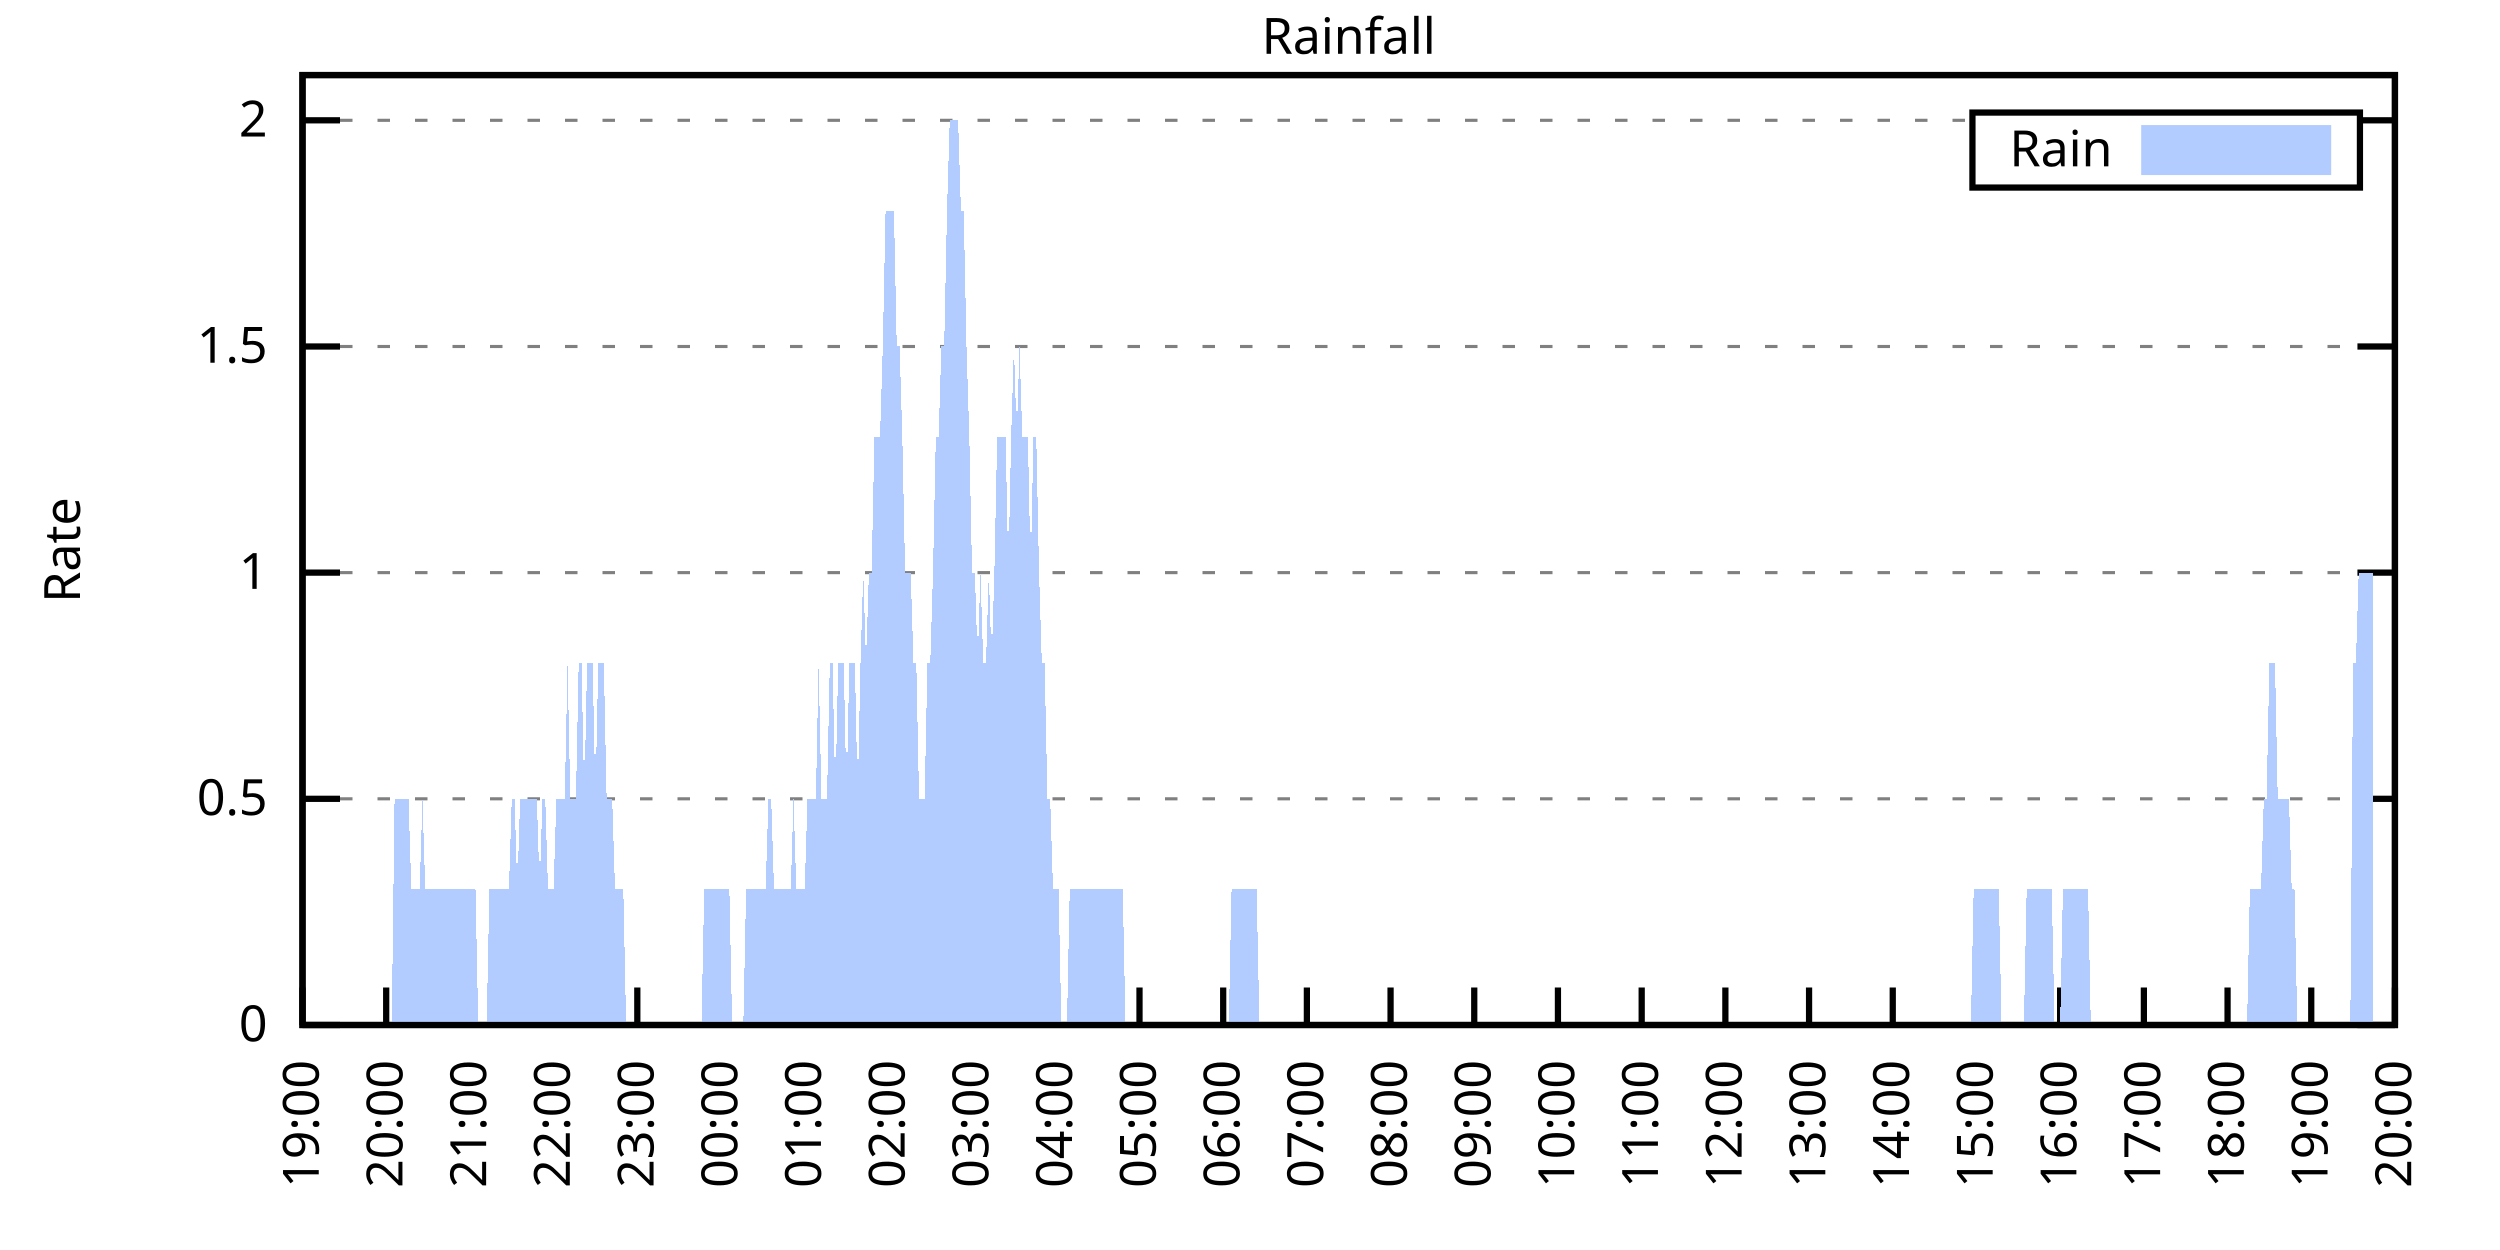
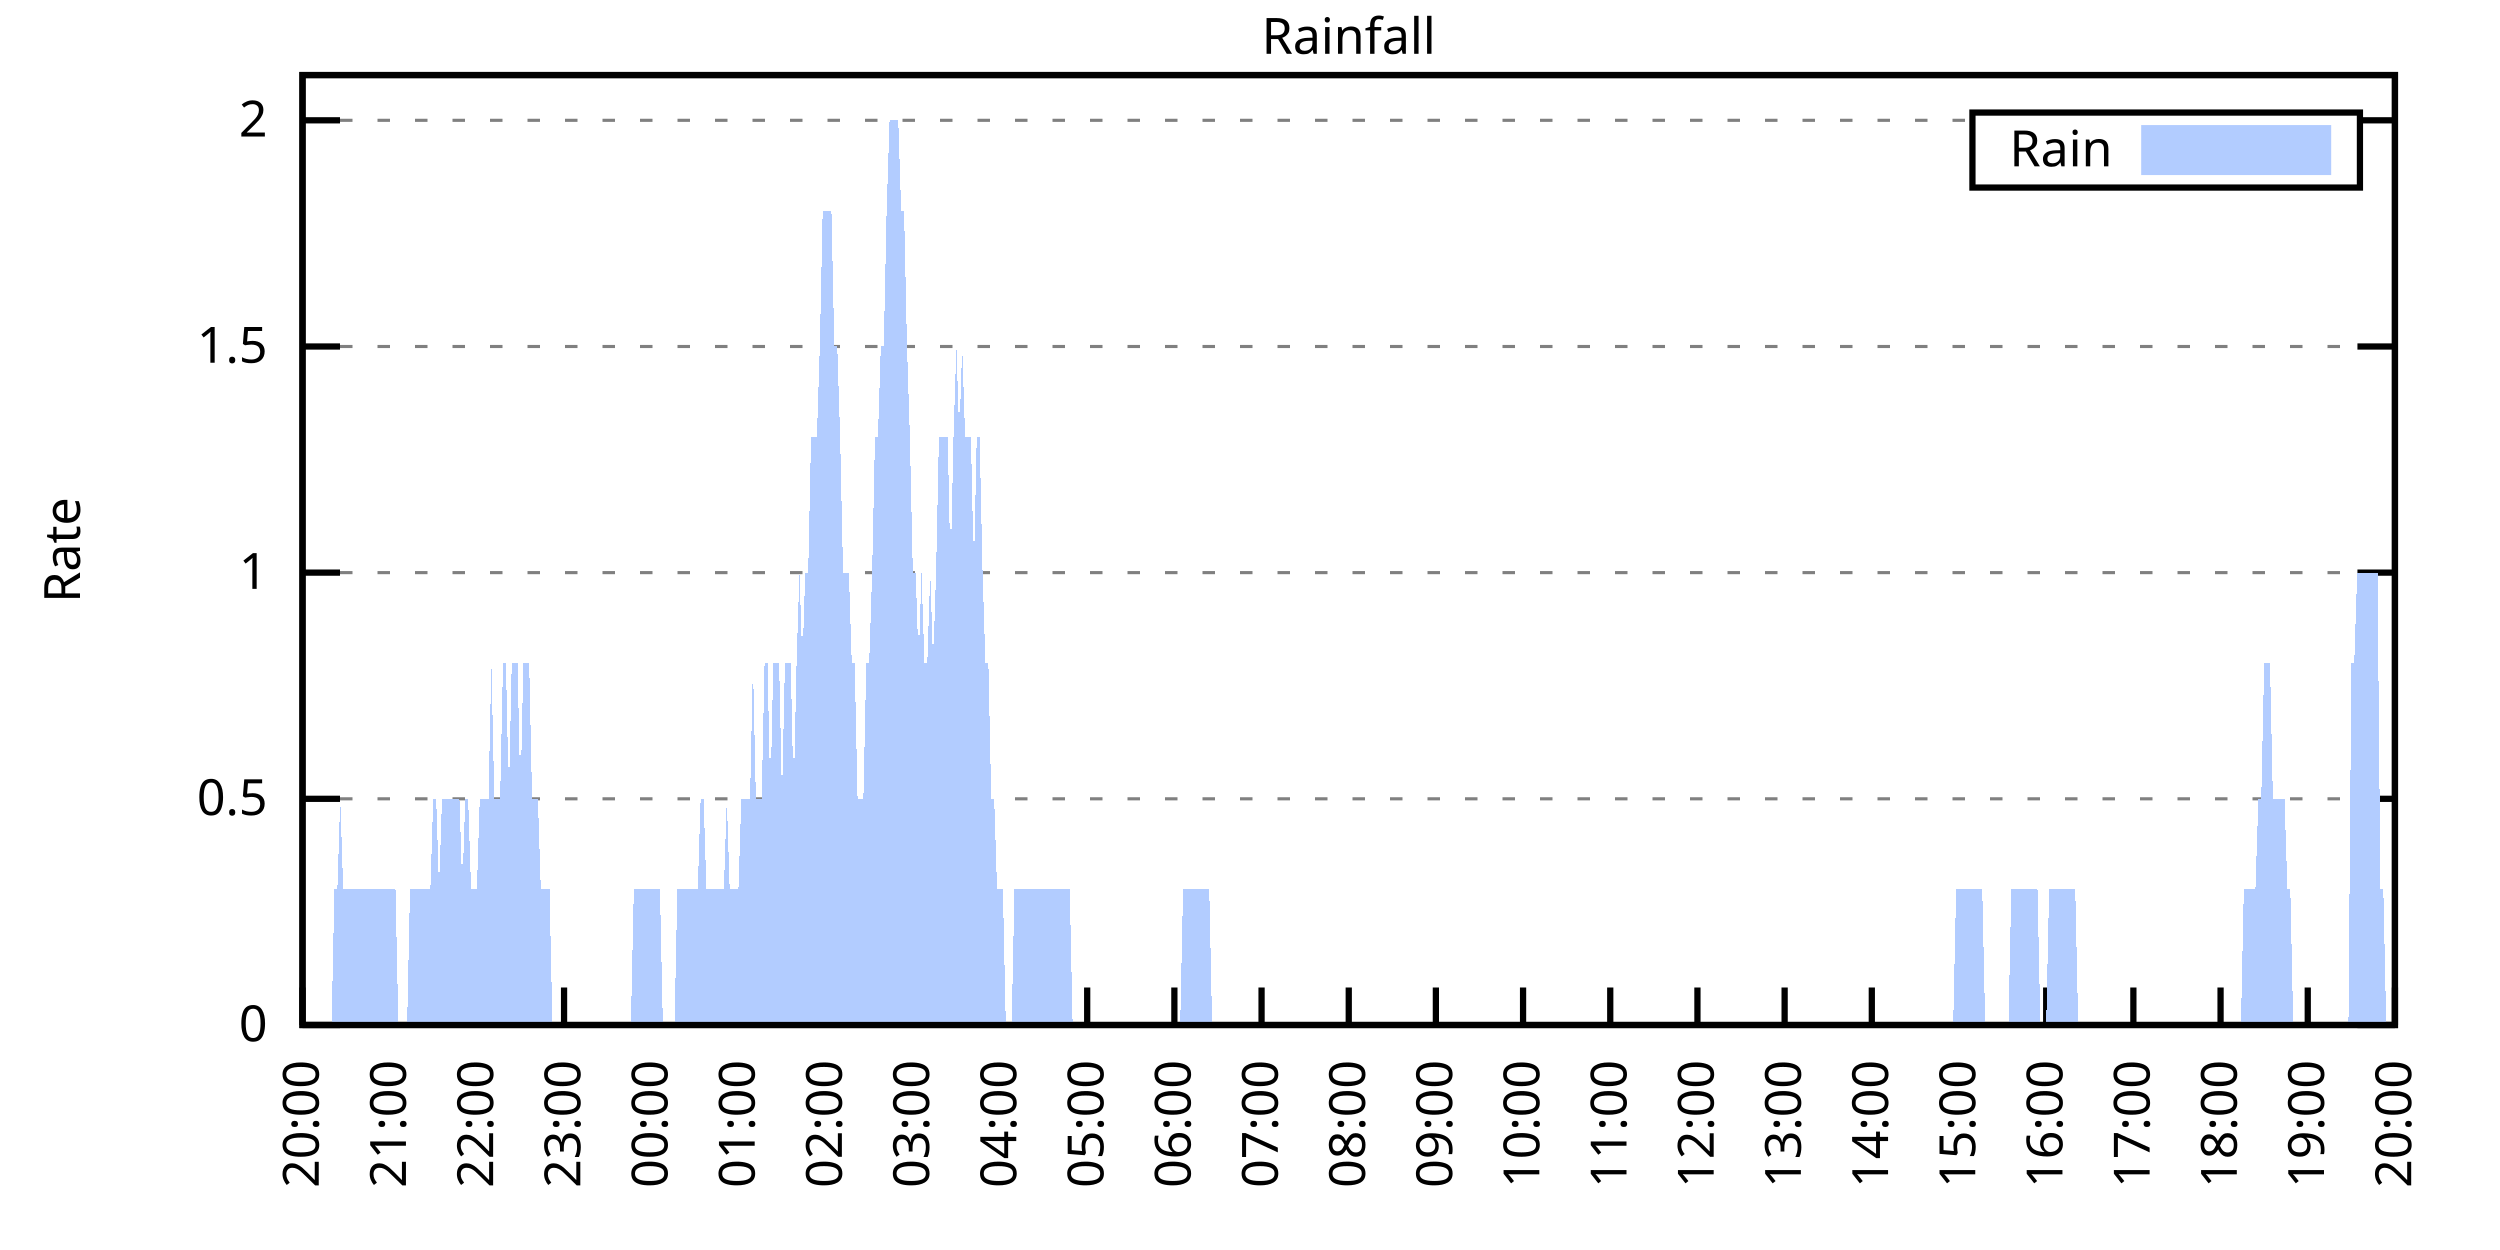
<svg xmlns="http://www.w3.org/2000/svg" xmlns:xlink="http://www.w3.org/1999/xlink" width="400" height="200" viewBox="0 0 400 200">
  <g id="gnuplot_canvas">
    <rect x="0" y="0" width="400" height="200" fill="none" />
    <defs>
      <circle id="gpDot" r="0.5" stroke-width="0.5" stroke="currentColor" />
      <path id="gpPt0" stroke-width="0.333" stroke="currentColor" d="M-1,0 h2 M0,-1 v2" />
      <path id="gpPt1" stroke-width="0.333" stroke="currentColor" d="M-1,-1 L1,1 M1,-1 L-1,1" />
      <path id="gpPt2" stroke-width="0.333" stroke="currentColor" d="M-1,0 L1,0 M0,-1 L0,1 M-1,-1 L1,1 M-1,1 L1,-1" />
      <rect id="gpPt3" stroke-width="0.333" stroke="currentColor" x="-1" y="-1" width="2" height="2" />
      <rect id="gpPt4" stroke-width="0.333" stroke="currentColor" fill="currentColor" x="-1" y="-1" width="2" height="2" />
      <circle id="gpPt5" stroke-width="0.333" stroke="currentColor" cx="0" cy="0" r="1" />
      <use xlink:href="#gpPt5" id="gpPt6" fill="currentColor" stroke="none" />
      <path id="gpPt7" stroke-width="0.333" stroke="currentColor" d="M0,-1.33 L-1.33,0.67 L1.33,0.67 z" />
      <use xlink:href="#gpPt7" id="gpPt8" fill="currentColor" stroke="none" />
      <use xlink:href="#gpPt7" id="gpPt9" stroke="currentColor" transform="rotate(180)" />
      <use xlink:href="#gpPt9" id="gpPt10" fill="currentColor" stroke="none" />
      <use xlink:href="#gpPt3" id="gpPt11" stroke="currentColor" transform="rotate(45)" />
      <use xlink:href="#gpPt11" id="gpPt12" fill="currentColor" stroke="none" />
      <path id="gpPt13" stroke-width="0.333" stroke="currentColor" d="M0,1.330 L1.265,0.411 L0.782,-1.067 L-0.782,-1.076 L-1.265,0.411 z" />
      <use xlink:href="#gpPt13" id="gpPt14" fill="currentColor" stroke="none" />
      <filter id="textbox" filterUnits="objectBoundingBox" x="0" y="0" height="1" width="1">
        <feFlood flood-color="white" flood-opacity="1" result="bgnd" />
        <feComposite in="SourceGraphic" in2="bgnd" operator="atop" />
      </filter>
      <filter id="greybox" filterUnits="objectBoundingBox" x="0" y="0" height="1" width="1">
        <feFlood flood-color="lightgrey" flood-opacity="1" result="grey" />
        <feComposite in="SourceGraphic" in2="grey" operator="atop" />
      </filter>
    </defs>
    <g fill="none" color="white" stroke="currentColor" stroke-width="1.00" stroke-linecap="butt" stroke-linejoin="miter">
</g>
    <g fill="none" color="black" stroke="currentColor" stroke-width="1.00" stroke-linecap="butt" stroke-linejoin="miter">
      <g stroke="none" shape-rendering="crispEdges">
        <polygon fill="rgb(255, 255, 255)" points="48.40,164.00 383.18,164.00 383.18,12.02 48.40,12.02 " />
      </g>
    </g>
    <g fill="none" color="black" stroke="currentColor" stroke-width="1.00" stroke-linecap="butt" stroke-linejoin="miter">
</g>
    <g fill="none" color="black" stroke="black" stroke-width="0.50" stroke-linecap="butt" stroke-linejoin="miter">
</g>
    <g fill="none" color="gray" stroke="currentColor" stroke-width="0.50" stroke-linecap="butt" stroke-linejoin="miter">
      <path stroke="gray" stroke-dasharray="2,4" class="gridline" d="M48.40,164.00 L383.19,164.00  " />
    </g>
    <g fill="none" color="gray" stroke="gray" stroke-width="1.00" stroke-linecap="butt" stroke-linejoin="miter">
</g>
    <g fill="none" color="black" stroke="currentColor" stroke-width="1.00" stroke-linecap="butt" stroke-linejoin="miter">
      <path stroke="black" d="M48.40,164.00 L54.40,164.00 M383.19,164.00 L377.19,164.00  " />
      <g transform="translate(42.80,166.60)" stroke="none" fill="black" font-family="Sans" font-size="8.00" text-anchor="end">
        <text>
          <tspan font-family="Sans"> 0</tspan>
        </text>
      </g>
    </g>
    <g fill="none" color="black" stroke="currentColor" stroke-width="1.00" stroke-linecap="butt" stroke-linejoin="miter">
</g>
    <g fill="none" color="black" stroke="black" stroke-width="0.50" stroke-linecap="butt" stroke-linejoin="miter">
</g>
    <g fill="none" color="gray" stroke="currentColor" stroke-width="0.50" stroke-linecap="butt" stroke-linejoin="miter">
      <path stroke="gray" stroke-dasharray="2,4" class="gridline" d="M48.40,127.81 L383.19,127.81  " />
    </g>
    <g fill="none" color="gray" stroke="gray" stroke-width="1.00" stroke-linecap="butt" stroke-linejoin="miter">
</g>
    <g fill="none" color="black" stroke="currentColor" stroke-width="1.00" stroke-linecap="butt" stroke-linejoin="miter">
      <path stroke="black" d="M48.40,127.81 L54.40,127.81 M383.19,127.81 L377.19,127.81  " />
      <g transform="translate(42.80,130.41)" stroke="none" fill="black" font-family="Sans" font-size="8.00" text-anchor="end">
        <text>
          <tspan font-family="Sans"> 0.5</tspan>
        </text>
      </g>
    </g>
    <g fill="none" color="black" stroke="currentColor" stroke-width="1.00" stroke-linecap="butt" stroke-linejoin="miter">
</g>
    <g fill="none" color="black" stroke="black" stroke-width="0.50" stroke-linecap="butt" stroke-linejoin="miter">
</g>
    <g fill="none" color="gray" stroke="currentColor" stroke-width="0.50" stroke-linecap="butt" stroke-linejoin="miter">
      <path stroke="gray" stroke-dasharray="2,4" class="gridline" d="M48.40,91.62 L383.19,91.62  " />
    </g>
    <g fill="none" color="gray" stroke="gray" stroke-width="1.00" stroke-linecap="butt" stroke-linejoin="miter">
</g>
    <g fill="none" color="black" stroke="currentColor" stroke-width="1.00" stroke-linecap="butt" stroke-linejoin="miter">
      <path stroke="black" d="M48.40,91.62 L54.40,91.62 M383.19,91.62 L377.19,91.62  " />
      <g transform="translate(42.80,94.22)" stroke="none" fill="black" font-family="Sans" font-size="8.00" text-anchor="end">
        <text>
          <tspan font-family="Sans"> 1</tspan>
        </text>
      </g>
    </g>
    <g fill="none" color="black" stroke="currentColor" stroke-width="1.00" stroke-linecap="butt" stroke-linejoin="miter">
</g>
    <g fill="none" color="black" stroke="black" stroke-width="0.50" stroke-linecap="butt" stroke-linejoin="miter">
</g>
    <g fill="none" color="gray" stroke="currentColor" stroke-width="0.50" stroke-linecap="butt" stroke-linejoin="miter">
      <path stroke="gray" stroke-dasharray="2,4" class="gridline" d="M48.40,55.44 L383.19,55.44  " />
    </g>
    <g fill="none" color="gray" stroke="gray" stroke-width="1.00" stroke-linecap="butt" stroke-linejoin="miter">
</g>
    <g fill="none" color="black" stroke="currentColor" stroke-width="1.00" stroke-linecap="butt" stroke-linejoin="miter">
      <path stroke="black" d="M48.40,55.44 L54.40,55.44 M383.19,55.44 L377.19,55.44  " />
      <g transform="translate(42.80,58.04)" stroke="none" fill="black" font-family="Sans" font-size="8.00" text-anchor="end">
        <text>
          <tspan font-family="Sans"> 1.5</tspan>
        </text>
      </g>
    </g>
    <g fill="none" color="black" stroke="currentColor" stroke-width="1.00" stroke-linecap="butt" stroke-linejoin="miter">
</g>
    <g fill="none" color="black" stroke="black" stroke-width="0.50" stroke-linecap="butt" stroke-linejoin="miter">
</g>
    <g fill="none" color="gray" stroke="currentColor" stroke-width="0.50" stroke-linecap="butt" stroke-linejoin="miter">
      <path stroke="gray" stroke-dasharray="2,4" class="gridline" d="M48.40,19.25 L315.59,19.25 M377.59,19.25 L383.19,19.25  " />
    </g>
    <g fill="none" color="gray" stroke="gray" stroke-width="1.00" stroke-linecap="butt" stroke-linejoin="miter">
</g>
    <g fill="none" color="black" stroke="currentColor" stroke-width="1.00" stroke-linecap="butt" stroke-linejoin="miter">
      <path stroke="black" d="M48.40,19.25 L54.40,19.25 M383.19,19.25 L377.19,19.25  " />
      <g transform="translate(42.80,21.85)" stroke="none" fill="black" font-family="Sans" font-size="8.00" text-anchor="end">
        <text>
          <tspan font-family="Sans"> 2</tspan>
        </text>
      </g>
    </g>
    <g fill="none" color="black" stroke="currentColor" stroke-width="1.00" stroke-linecap="butt" stroke-linejoin="miter">
      <path stroke="black" d="M48.40,164.00 L48.40,158.00  " />
      <g transform="translate(51.00,169.60) rotate(270.00)" stroke="none" fill="black" font-family="Sans" font-size="8.00" text-anchor="end">
        <text>
-           <tspan font-family="Sans">19:00</tspan>
-         </text>
-       </g>
-     </g>
-     <g fill="none" color="black" stroke="currentColor" stroke-width="1.00" stroke-linecap="butt" stroke-linejoin="miter">
-       <path stroke="black" d="M61.79,164.00 L61.79,158.00  " />
-       <g transform="translate(64.39,169.60) rotate(270.00)" stroke="none" fill="black" font-family="Sans" font-size="8.00" text-anchor="end">
-         <text>
          <tspan font-family="Sans">20:00</tspan>
        </text>
      </g>
    </g>
    <g fill="none" color="black" stroke="currentColor" stroke-width="1.00" stroke-linecap="butt" stroke-linejoin="miter">
-       <path stroke="black" d="M75.18,164.00 L75.18,158.00  " />
-       <g transform="translate(77.78,169.60) rotate(270.00)" stroke="none" fill="black" font-family="Sans" font-size="8.00" text-anchor="end">
+       <path stroke="black" d="M62.35,164.00 L62.35,158.00  " />
+       <g transform="translate(64.95,169.60) rotate(270.00)" stroke="none" fill="black" font-family="Sans" font-size="8.00" text-anchor="end">
        <text>
          <tspan font-family="Sans">21:00</tspan>
        </text>
      </g>
    </g>
    <g fill="none" color="black" stroke="currentColor" stroke-width="1.00" stroke-linecap="butt" stroke-linejoin="miter">
-       <path stroke="black" d="M88.57,164.00 L88.57,158.00  " />
-       <g transform="translate(91.17,169.60) rotate(270.00)" stroke="none" fill="black" font-family="Sans" font-size="8.00" text-anchor="end">
+       <path stroke="black" d="M76.30,164.00 L76.30,158.00  " />
+       <g transform="translate(78.90,169.60) rotate(270.00)" stroke="none" fill="black" font-family="Sans" font-size="8.00" text-anchor="end">
        <text>
          <tspan font-family="Sans">22:00</tspan>
        </text>
      </g>
    </g>
    <g fill="none" color="black" stroke="currentColor" stroke-width="1.00" stroke-linecap="butt" stroke-linejoin="miter">
-       <path stroke="black" d="M101.97,164.00 L101.97,158.00  " />
-       <g transform="translate(104.57,169.60) rotate(270.00)" stroke="none" fill="black" font-family="Sans" font-size="8.00" text-anchor="end">
+       <path stroke="black" d="M90.25,164.00 L90.25,158.00  " />
+       <g transform="translate(92.85,169.60) rotate(270.00)" stroke="none" fill="black" font-family="Sans" font-size="8.00" text-anchor="end">
        <text>
          <tspan font-family="Sans">23:00</tspan>
        </text>
      </g>
    </g>
    <g fill="none" color="black" stroke="currentColor" stroke-width="1.00" stroke-linecap="butt" stroke-linejoin="miter">
-       <path stroke="black" d="M115.36,164.00 L115.36,158.00  " />
-       <g transform="translate(117.96,169.60) rotate(270.00)" stroke="none" fill="black" font-family="Sans" font-size="8.00" text-anchor="end">
+       <path stroke="black" d="M104.20,164.00 L104.20,158.00  " />
+       <g transform="translate(106.80,169.60) rotate(270.00)" stroke="none" fill="black" font-family="Sans" font-size="8.00" text-anchor="end">
        <text>
          <tspan font-family="Sans">00:00</tspan>
        </text>
      </g>
    </g>
    <g fill="none" color="black" stroke="currentColor" stroke-width="1.00" stroke-linecap="butt" stroke-linejoin="miter">
-       <path stroke="black" d="M128.75,164.00 L128.75,158.00  " />
-       <g transform="translate(131.35,169.60) rotate(270.00)" stroke="none" fill="black" font-family="Sans" font-size="8.00" text-anchor="end">
+       <path stroke="black" d="M118.15,164.00 L118.15,158.00  " />
+       <g transform="translate(120.75,169.60) rotate(270.00)" stroke="none" fill="black" font-family="Sans" font-size="8.00" text-anchor="end">
        <text>
          <tspan font-family="Sans">01:00</tspan>
        </text>
      </g>
    </g>
    <g fill="none" color="black" stroke="currentColor" stroke-width="1.00" stroke-linecap="butt" stroke-linejoin="miter">
-       <path stroke="black" d="M142.14,164.00 L142.14,158.00  " />
-       <g transform="translate(144.74,169.60) rotate(270.00)" stroke="none" fill="black" font-family="Sans" font-size="8.00" text-anchor="end">
+       <path stroke="black" d="M132.10,164.00 L132.10,158.00  " />
+       <g transform="translate(134.70,169.60) rotate(270.00)" stroke="none" fill="black" font-family="Sans" font-size="8.00" text-anchor="end">
        <text>
          <tspan font-family="Sans">02:00</tspan>
        </text>
      </g>
    </g>
    <g fill="none" color="black" stroke="currentColor" stroke-width="1.00" stroke-linecap="butt" stroke-linejoin="miter">
-       <path stroke="black" d="M155.53,164.00 L155.53,158.00  " />
-       <g transform="translate(158.13,169.60) rotate(270.00)" stroke="none" fill="black" font-family="Sans" font-size="8.00" text-anchor="end">
+       <path stroke="black" d="M146.05,164.00 L146.05,158.00  " />
+       <g transform="translate(148.65,169.60) rotate(270.00)" stroke="none" fill="black" font-family="Sans" font-size="8.00" text-anchor="end">
        <text>
          <tspan font-family="Sans">03:00</tspan>
        </text>
      </g>
    </g>
    <g fill="none" color="black" stroke="currentColor" stroke-width="1.00" stroke-linecap="butt" stroke-linejoin="miter">
-       <path stroke="black" d="M168.92,164.00 L168.92,158.00  " />
-       <g transform="translate(171.52,169.60) rotate(270.00)" stroke="none" fill="black" font-family="Sans" font-size="8.00" text-anchor="end">
+       <path stroke="black" d="M160.00,164.00 L160.00,158.00  " />
+       <g transform="translate(162.60,169.60) rotate(270.00)" stroke="none" fill="black" font-family="Sans" font-size="8.00" text-anchor="end">
        <text>
          <tspan font-family="Sans">04:00</tspan>
        </text>
      </g>
    </g>
    <g fill="none" color="black" stroke="currentColor" stroke-width="1.00" stroke-linecap="butt" stroke-linejoin="miter">
-       <path stroke="black" d="M182.32,164.00 L182.32,158.00  " />
-       <g transform="translate(184.92,169.60) rotate(270.00)" stroke="none" fill="black" font-family="Sans" font-size="8.00" text-anchor="end">
+       <path stroke="black" d="M173.95,164.00 L173.95,158.00  " />
+       <g transform="translate(176.55,169.60) rotate(270.00)" stroke="none" fill="black" font-family="Sans" font-size="8.00" text-anchor="end">
        <text>
          <tspan font-family="Sans">05:00</tspan>
        </text>
      </g>
    </g>
    <g fill="none" color="black" stroke="currentColor" stroke-width="1.00" stroke-linecap="butt" stroke-linejoin="miter">
-       <path stroke="black" d="M195.71,164.00 L195.71,158.00  " />
-       <g transform="translate(198.31,169.60) rotate(270.00)" stroke="none" fill="black" font-family="Sans" font-size="8.00" text-anchor="end">
+       <path stroke="black" d="M187.90,164.00 L187.90,158.00  " />
+       <g transform="translate(190.50,169.60) rotate(270.00)" stroke="none" fill="black" font-family="Sans" font-size="8.00" text-anchor="end">
        <text>
          <tspan font-family="Sans">06:00</tspan>
        </text>
      </g>
    </g>
    <g fill="none" color="black" stroke="currentColor" stroke-width="1.00" stroke-linecap="butt" stroke-linejoin="miter">
-       <path stroke="black" d="M209.10,164.00 L209.10,158.00  " />
-       <g transform="translate(211.70,169.60) rotate(270.00)" stroke="none" fill="black" font-family="Sans" font-size="8.00" text-anchor="end">
+       <path stroke="black" d="M201.85,164.00 L201.85,158.00  " />
+       <g transform="translate(204.45,169.60) rotate(270.00)" stroke="none" fill="black" font-family="Sans" font-size="8.00" text-anchor="end">
        <text>
          <tspan font-family="Sans">07:00</tspan>
        </text>
      </g>
    </g>
    <g fill="none" color="black" stroke="currentColor" stroke-width="1.00" stroke-linecap="butt" stroke-linejoin="miter">
-       <path stroke="black" d="M222.49,164.00 L222.49,158.00  " />
-       <g transform="translate(225.09,169.60) rotate(270.00)" stroke="none" fill="black" font-family="Sans" font-size="8.00" text-anchor="end">
+       <path stroke="black" d="M215.80,164.00 L215.80,158.00  " />
+       <g transform="translate(218.40,169.60) rotate(270.00)" stroke="none" fill="black" font-family="Sans" font-size="8.00" text-anchor="end">
        <text>
          <tspan font-family="Sans">08:00</tspan>
        </text>
      </g>
    </g>
    <g fill="none" color="black" stroke="currentColor" stroke-width="1.00" stroke-linecap="butt" stroke-linejoin="miter">
-       <path stroke="black" d="M235.88,164.00 L235.88,158.00  " />
-       <g transform="translate(238.48,169.60) rotate(270.00)" stroke="none" fill="black" font-family="Sans" font-size="8.00" text-anchor="end">
+       <path stroke="black" d="M229.74,164.00 L229.74,158.00  " />
+       <g transform="translate(232.34,169.60) rotate(270.00)" stroke="none" fill="black" font-family="Sans" font-size="8.00" text-anchor="end">
        <text>
          <tspan font-family="Sans">09:00</tspan>
        </text>
      </g>
    </g>
    <g fill="none" color="black" stroke="currentColor" stroke-width="1.00" stroke-linecap="butt" stroke-linejoin="miter">
-       <path stroke="black" d="M249.27,164.00 L249.27,158.00  " />
-       <g transform="translate(251.87,169.60) rotate(270.00)" stroke="none" fill="black" font-family="Sans" font-size="8.00" text-anchor="end">
+       <path stroke="black" d="M243.69,164.00 L243.69,158.00  " />
+       <g transform="translate(246.29,169.60) rotate(270.00)" stroke="none" fill="black" font-family="Sans" font-size="8.00" text-anchor="end">
        <text>
          <tspan font-family="Sans">10:00</tspan>
        </text>
      </g>
    </g>
    <g fill="none" color="black" stroke="currentColor" stroke-width="1.00" stroke-linecap="butt" stroke-linejoin="miter">
-       <path stroke="black" d="M262.67,164.00 L262.67,158.00  " />
-       <g transform="translate(265.27,169.60) rotate(270.00)" stroke="none" fill="black" font-family="Sans" font-size="8.00" text-anchor="end">
+       <path stroke="black" d="M257.64,164.00 L257.64,158.00  " />
+       <g transform="translate(260.24,169.60) rotate(270.00)" stroke="none" fill="black" font-family="Sans" font-size="8.00" text-anchor="end">
        <text>
          <tspan font-family="Sans">11:00</tspan>
        </text>
      </g>
    </g>
    <g fill="none" color="black" stroke="currentColor" stroke-width="1.00" stroke-linecap="butt" stroke-linejoin="miter">
-       <path stroke="black" d="M276.06,164.00 L276.06,158.00  " />
-       <g transform="translate(278.66,169.60) rotate(270.00)" stroke="none" fill="black" font-family="Sans" font-size="8.00" text-anchor="end">
+       <path stroke="black" d="M271.59,164.00 L271.59,158.00  " />
+       <g transform="translate(274.19,169.60) rotate(270.00)" stroke="none" fill="black" font-family="Sans" font-size="8.00" text-anchor="end">
        <text>
          <tspan font-family="Sans">12:00</tspan>
        </text>
      </g>
    </g>
    <g fill="none" color="black" stroke="currentColor" stroke-width="1.00" stroke-linecap="butt" stroke-linejoin="miter">
-       <path stroke="black" d="M289.45,164.00 L289.45,158.00  " />
-       <g transform="translate(292.05,169.60) rotate(270.00)" stroke="none" fill="black" font-family="Sans" font-size="8.00" text-anchor="end">
+       <path stroke="black" d="M285.54,164.00 L285.54,158.00  " />
+       <g transform="translate(288.14,169.60) rotate(270.00)" stroke="none" fill="black" font-family="Sans" font-size="8.00" text-anchor="end">
        <text>
          <tspan font-family="Sans">13:00</tspan>
        </text>
      </g>
    </g>
    <g fill="none" color="black" stroke="currentColor" stroke-width="1.00" stroke-linecap="butt" stroke-linejoin="miter">
-       <path stroke="black" d="M302.84,164.00 L302.84,158.00  " />
-       <g transform="translate(305.44,169.60) rotate(270.00)" stroke="none" fill="black" font-family="Sans" font-size="8.00" text-anchor="end">
+       <path stroke="black" d="M299.49,164.00 L299.49,158.00  " />
+       <g transform="translate(302.09,169.60) rotate(270.00)" stroke="none" fill="black" font-family="Sans" font-size="8.00" text-anchor="end">
        <text>
          <tspan font-family="Sans">14:00</tspan>
        </text>
      </g>
    </g>
    <g fill="none" color="black" stroke="currentColor" stroke-width="1.00" stroke-linecap="butt" stroke-linejoin="miter">
-       <path stroke="black" d="M316.23,164.00 L316.23,158.00  " />
-       <g transform="translate(318.83,169.60) rotate(270.00)" stroke="none" fill="black" font-family="Sans" font-size="8.00" text-anchor="end">
+       <path stroke="black" d="M313.44,164.00 L313.44,158.00  " />
+       <g transform="translate(316.04,169.60) rotate(270.00)" stroke="none" fill="black" font-family="Sans" font-size="8.00" text-anchor="end">
        <text>
          <tspan font-family="Sans">15:00</tspan>
        </text>
      </g>
    </g>
    <g fill="none" color="black" stroke="currentColor" stroke-width="1.00" stroke-linecap="butt" stroke-linejoin="miter">
-       <path stroke="black" d="M329.62,164.00 L329.62,158.00  " />
-       <g transform="translate(332.22,169.60) rotate(270.00)" stroke="none" fill="black" font-family="Sans" font-size="8.00" text-anchor="end">
+       <path stroke="black" d="M327.39,164.00 L327.39,158.00  " />
+       <g transform="translate(329.99,169.60) rotate(270.00)" stroke="none" fill="black" font-family="Sans" font-size="8.00" text-anchor="end">
        <text>
          <tspan font-family="Sans">16:00</tspan>
        </text>
      </g>
    </g>
    <g fill="none" color="black" stroke="currentColor" stroke-width="1.00" stroke-linecap="butt" stroke-linejoin="miter">
-       <path stroke="black" d="M343.02,164.00 L343.02,158.00  " />
-       <g transform="translate(345.62,169.60) rotate(270.00)" stroke="none" fill="black" font-family="Sans" font-size="8.00" text-anchor="end">
+       <path stroke="black" d="M341.34,164.00 L341.34,158.00  " />
+       <g transform="translate(343.94,169.60) rotate(270.00)" stroke="none" fill="black" font-family="Sans" font-size="8.00" text-anchor="end">
        <text>
          <tspan font-family="Sans">17:00</tspan>
        </text>
      </g>
    </g>
    <g fill="none" color="black" stroke="currentColor" stroke-width="1.00" stroke-linecap="butt" stroke-linejoin="miter">
-       <path stroke="black" d="M356.41,164.00 L356.41,158.00  " />
-       <g transform="translate(359.01,169.60) rotate(270.00)" stroke="none" fill="black" font-family="Sans" font-size="8.00" text-anchor="end">
+       <path stroke="black" d="M355.29,164.00 L355.29,158.00  " />
+       <g transform="translate(357.89,169.60) rotate(270.00)" stroke="none" fill="black" font-family="Sans" font-size="8.00" text-anchor="end">
        <text>
          <tspan font-family="Sans">18:00</tspan>
        </text>
      </g>
    </g>
    <g fill="none" color="black" stroke="currentColor" stroke-width="1.00" stroke-linecap="butt" stroke-linejoin="miter">
-       <path stroke="black" d="M369.80,164.00 L369.80,158.00  " />
-       <g transform="translate(372.40,169.60) rotate(270.00)" stroke="none" fill="black" font-family="Sans" font-size="8.00" text-anchor="end">
+       <path stroke="black" d="M369.24,164.00 L369.24,158.00  " />
+       <g transform="translate(371.84,169.60) rotate(270.00)" stroke="none" fill="black" font-family="Sans" font-size="8.00" text-anchor="end">
        <text>
          <tspan font-family="Sans">19:00</tspan>
        </text>
      </g>
    </g>
    <g fill="none" color="black" stroke="currentColor" stroke-width="1.00" stroke-linecap="butt" stroke-linejoin="miter">
      <path stroke="black" d="M383.19,164.00 L383.19,158.00  " />
      <g transform="translate(385.79,169.60) rotate(270.00)" stroke="none" fill="black" font-family="Sans" font-size="8.00" text-anchor="end">
        <text>
          <tspan font-family="Sans">20:00</tspan>
        </text>
      </g>
    </g>
    <g fill="none" color="black" stroke="currentColor" stroke-width="1.00" stroke-linecap="butt" stroke-linejoin="miter">
</g>
    <g fill="none" color="black" stroke="currentColor" stroke-width="1.00" stroke-linecap="butt" stroke-linejoin="miter">
      <path stroke="black" d="M48.40,12.01 L48.40,164.00 L383.19,164.00 L383.19,12.01 L48.40,12.01 Z  " />
    </g>
    <g fill="none" color="black" stroke="currentColor" stroke-width="1.00" stroke-linecap="butt" stroke-linejoin="miter">
</g>
    <g fill="none" color="black" stroke="currentColor" stroke-width="1.00" stroke-linecap="butt" stroke-linejoin="miter">
      <path stroke="black" d="M315.59,30.01 L315.59,18.01 L377.59,18.01 L377.59,30.01 L315.59,30.01 Z  " />
    </g>
    <g id="Rainfall_plot_1">
      <g fill="none" color="white" stroke="black" stroke-width="2.00" stroke-linecap="butt" stroke-linejoin="miter">
</g>
      <g fill="none" color="black" stroke="currentColor" stroke-width="2.00" stroke-linecap="butt" stroke-linejoin="miter">
        <g transform="translate(337.99,26.61)" stroke="none" fill="black" font-family="Sans" font-size="8.00" text-anchor="end">
          <text>
            <tspan font-family="Sans">Rain</tspan>
          </text>
        </g>
      </g>
      <g fill="none" color="black" stroke="currentColor" stroke-width="2.00" stroke-linecap="butt" stroke-linejoin="miter">
        <g stroke="none" shape-rendering="crispEdges">
          <polygon fill="rgb(178, 204, 255)" points="343.59,27.01 371.99,27.01 371.99,21.01 343.59,21.01 " />
        </g>
        <path stroke="rgb(178, 204, 255)" d="M343.59,27.01 L371.99,27.01 L371.99,21.01 L343.59,21.01 L343.59,27.01 Z  " />
      </g>
      <g fill="none" color="black" stroke="currentColor" stroke-width="2.00" stroke-linecap="butt" stroke-linejoin="miter">
        <g stroke="none" shape-rendering="crispEdges">
-           <polygon fill="rgb(178, 204, 255)" points="58.67,164.00 59.11,164.00 59.56,164.00 60.01,164.00 60.45,164.00 60.90,164.00 61.35,164.00 61.79,164.00 62.24,164.00 62.68,164.00 63.13,127.81 63.58,127.81 64.02,127.81 64.47,127.81 64.92,127.81 65.36,127.81 65.81,142.29 66.26,142.29 66.70,142.29 67.15,142.29 67.59,127.81 68.04,142.29 68.49,142.29 68.93,142.29 69.38,142.29 69.83,142.29 70.27,142.29 70.72,142.29 71.17,142.29 71.61,142.29 72.06,142.29 72.50,142.29 72.95,142.29 73.40,142.29 73.84,142.29 74.29,142.29 74.74,142.29 75.18,142.29 75.63,142.29 76.08,142.29 76.52,164.00 76.97,164.00 77.42,164.00 77.86,164.00 78.31,142.29 78.75,142.29 79.20,142.29 79.65,142.29 80.09,142.29 80.54,142.29 80.99,142.29 81.43,142.29 81.88,127.81 82.33,127.81 82.77,142.29 83.22,127.81 83.66,127.81 84.11,127.81 84.56,127.81 85.00,127.81 85.45,127.81 85.90,127.81 86.34,142.29 86.79,127.81 87.24,127.81 87.68,142.29 88.13,142.29 88.57,142.29 89.02,127.81 89.47,127.81 89.91,127.81 90.36,127.81 90.81,106.10 91.25,127.81 91.70,127.81 92.15,127.81 92.59,106.10 93.04,106.10 93.49,127.81 93.93,106.10 94.38,106.10 94.82,106.10 95.27,127.81 95.72,106.10 96.16,106.10 96.61,106.10 97.06,127.81 97.50,127.81 97.95,127.81 98.40,142.29 98.84,142.29 99.29,142.29 99.73,142.29 100.18,164.00 100.63,164.00 101.07,164.00 101.52,164.00 101.97,164.00 102.41,164.00 102.86,164.00 103.31,164.00 103.75,164.00 104.20,164.00 104.64,164.00 105.09,164.00 105.54,164.00 105.98,164.00 106.43,164.00 106.88,164.00 107.32,164.00 107.77,164.00 108.22,164.00 108.66,164.00 109.11,164.00 109.55,164.00 110.00,164.00 110.45,164.00 110.89,164.00 111.34,164.00 111.79,164.00 112.23,164.00 112.68,142.29 113.13,142.29 113.57,142.29 114.02,142.29 114.47,142.29 114.91,142.29 115.36,142.29 115.80,142.29 116.25,142.29 116.70,142.29 117.14,164.00 117.59,164.00 118.04,164.00 118.48,164.00 118.93,164.00 119.38,142.29 119.82,142.29 120.27,142.29 120.71,142.29 121.16,142.29 121.61,142.29 122.05,142.29 122.50,142.29 122.95,127.81 123.39,127.81 123.84,142.29 124.29,142.29 124.73,142.29 125.18,142.29 125.62,142.29 126.07,142.29 126.52,142.29 126.96,127.81 127.41,142.29 127.86,142.29 128.30,142.29 128.75,142.29 129.20,127.81 129.64,127.81 130.09,127.81 130.54,127.81 130.98,106.10 131.43,127.81 131.87,127.81 132.32,127.81 132.77,106.10 133.21,106.10 133.66,127.81 134.11,106.10 134.55,106.10 135.00,106.10 135.45,127.81 135.89,106.10 136.34,106.10 136.78,106.10 137.23,127.81 137.68,106.10 138.12,91.62 138.57,106.10 139.02,91.62 139.46,91.62 139.91,69.91 140.36,69.91 140.80,69.91 141.25,55.44 141.69,33.72 142.14,33.72 142.59,33.72 143.03,33.72 143.48,55.44 143.93,55.44 144.37,69.91 144.82,91.62 145.27,91.62 145.71,91.62 146.16,106.10 146.61,106.10 147.05,127.81 147.50,127.81 147.94,127.81 148.39,106.10 148.84,106.10 149.28,91.62 149.73,69.91 150.18,69.91 150.62,55.44 151.07,55.44 151.52,33.72 151.96,19.25 152.41,19.25 152.85,19.25 153.30,19.25 153.75,33.72 154.19,33.72 154.64,55.44 155.09,69.91 155.53,91.62 155.98,91.62 156.43,106.10 156.87,91.62 157.32,106.10 157.76,106.10 158.21,91.62 158.66,106.10 159.10,91.62 159.55,69.91 160.00,69.91 160.44,69.91 160.89,69.91 161.34,91.62 161.78,69.91 162.23,55.44 162.67,69.91 163.12,55.44 163.57,69.91 164.01,69.91 164.46,69.91 164.91,91.62 165.35,69.91 165.80,69.91 166.25,91.62 166.69,106.10 167.14,106.10 167.59,127.81 168.03,127.81 168.48,142.29 168.92,142.29 169.37,142.29 169.82,164.00 170.26,164.00 170.71,164.00 171.16,142.29 171.60,142.29 172.05,142.29 172.50,142.29 172.94,142.29 173.39,142.29 173.83,142.29 174.28,142.29 174.73,142.29 175.17,142.29 175.62,142.29 176.07,142.29 176.51,142.29 176.96,142.29 177.41,142.29 177.85,142.29 178.30,142.29 178.74,142.29 179.19,142.29 179.64,142.29 180.08,164.00 180.53,164.00 180.98,164.00 181.42,164.00 181.87,164.00 182.32,164.00 182.76,164.00 183.21,164.00 183.66,164.00 184.10,164.00 184.55,164.00 184.99,164.00 185.44,164.00 185.89,164.00 186.33,164.00 186.78,164.00 187.23,164.00 187.67,164.00 188.12,164.00 188.57,164.00 189.01,164.00 189.46,164.00 189.90,164.00 190.35,164.00 190.80,164.00 191.24,164.00 191.69,164.00 192.14,164.00 192.58,164.00 193.03,164.00 193.48,164.00 193.92,164.00 194.37,164.00 194.81,164.00 195.26,164.00 195.71,164.00 196.15,164.00 196.60,164.00 197.05,142.29 197.49,142.29 197.94,142.29 198.39,142.29 198.83,142.29 199.28,142.29 199.73,142.29 200.17,142.29 200.62,142.29 201.06,142.29 201.51,164.00 201.96,164.00 202.40,164.00 202.85,164.00 203.30,164.00 203.74,164.00 204.19,164.00 204.64,164.00 205.08,164.00 205.53,164.00 205.97,164.00 206.42,164.00 206.87,164.00 207.31,164.00 207.76,164.00 208.21,164.00 208.65,164.00 209.10,164.00 209.55,164.00 209.99,164.00 210.44,164.00 210.88,164.00 211.33,164.00 211.78,164.00 212.22,164.00 212.67,164.00 213.12,164.00 213.56,164.00 214.01,164.00 214.46,164.00 214.90,164.00 215.35,164.00 215.80,164.00 216.24,164.00 216.69,164.00 217.13,164.00 217.58,164.00 218.03,164.00 218.47,164.00 218.92,164.00 219.37,164.00 219.81,164.00 220.26,164.00 220.71,164.00 221.15,164.00 221.60,164.00 222.04,164.00 222.49,164.00 222.94,164.00 223.38,164.00 223.83,164.00 224.28,164.00 224.72,164.00 225.17,164.00 225.62,164.00 226.06,164.00 226.51,164.00 226.95,164.00 227.40,164.00 227.85,164.00 228.29,164.00 228.74,164.00 229.19,164.00 229.63,164.00 230.08,164.00 230.53,164.00 230.97,164.00 231.42,164.00 231.86,164.00 232.31,164.00 232.76,164.00 233.20,164.00 233.65,164.00 234.10,164.00 234.54,164.00 234.99,164.00 235.44,164.00 235.88,164.00 236.33,164.00 236.78,164.00 237.22,164.00 237.67,164.00 238.11,164.00 238.56,164.00 239.01,164.00 239.45,164.00 239.90,164.00 240.35,164.00 240.79,164.00 241.24,164.00 241.69,164.00 242.13,164.00 242.58,164.00 243.02,164.00 243.47,164.00 243.92,164.00 244.36,164.00 244.81,164.00 245.26,164.00 245.70,164.00 246.15,164.00 246.60,164.00 247.04,164.00 247.49,164.00 247.93,164.00 248.38,164.00 248.83,164.00 249.27,164.00 249.72,164.00 250.17,164.00 250.61,164.00 251.06,164.00 251.51,164.00 251.95,164.00 252.40,164.00 252.85,164.00 253.29,164.00 253.74,164.00 254.18,164.00 254.63,164.00 255.08,164.00 255.52,164.00 255.97,164.00 256.42,164.00 256.86,164.00 257.31,164.00 257.76,164.00 258.20,164.00 258.65,164.00 259.09,164.00 259.54,164.00 259.99,164.00 260.43,164.00 260.88,164.00 261.33,164.00 261.77,164.00 262.22,164.00 262.67,164.00 263.11,164.00 263.56,164.00 264.00,164.00 264.45,164.00 264.90,164.00 265.34,164.00 265.79,164.00 266.24,164.00 266.68,164.00 267.13,164.00 267.58,164.00 268.02,164.00 268.47,164.00 268.92,164.00 269.36,164.00 269.81,164.00 270.25,164.00 270.70,164.00 271.15,164.00 271.59,164.00 272.04,164.00 272.49,164.00 272.93,164.00 273.38,164.00 273.83,164.00 274.27,164.00 274.72,164.00 275.16,164.00 275.61,164.00 276.06,164.00 276.50,164.00 276.95,164.00 277.40,164.00 277.84,164.00 278.29,164.00 278.74,164.00 279.18,164.00 279.63,164.00 280.07,164.00 280.52,164.00 280.97,164.00 281.41,164.00 281.86,164.00 282.31,164.00 282.75,164.00 283.20,164.00 283.65,164.00 284.09,164.00 284.54,164.00 284.98,164.00 285.43,164.00 285.88,164.00 286.32,164.00 286.77,164.00 287.22,164.00 287.66,164.00 288.11,164.00 288.56,164.00 289.00,164.00 289.45,164.00 289.90,164.00 290.34,164.00 290.79,164.00 291.23,164.00 291.68,164.00 292.13,164.00 292.57,164.00 293.02,164.00 293.47,164.00 293.91,164.00 294.36,164.00 294.81,164.00 295.25,164.00 295.70,164.00 296.14,164.00 296.59,164.00 297.04,164.00 297.48,164.00 297.93,164.00 298.38,164.00 298.82,164.00 299.27,164.00 299.72,164.00 300.16,164.00 300.61,164.00 301.05,164.00 301.50,164.00 301.95,164.00 302.39,164.00 302.84,164.00 303.29,164.00 303.73,164.00 304.18,164.00 304.63,164.00 305.07,164.00 305.52,164.00 305.97,164.00 306.41,164.00 306.86,164.00 307.30,164.00 307.75,164.00 308.20,164.00 308.64,164.00 309.09,164.00 309.54,164.00 309.98,164.00 310.43,164.00 310.88,164.00 311.32,164.00 311.77,164.00 312.21,164.00 312.66,164.00 313.11,164.00 313.55,164.00 314.00,164.00 314.45,164.00 314.89,164.00 315.34,164.00 315.79,142.29 316.23,142.29 316.68,142.29 317.12,142.29 317.57,142.29 318.02,142.29 318.46,142.29 318.91,142.29 319.36,142.29 319.80,142.29 320.25,164.00 320.70,164.00 321.14,164.00 321.59,164.00 322.04,164.00 322.48,164.00 322.93,164.00 323.37,164.00 323.82,164.00 324.27,142.29 324.71,142.29 325.16,142.29 325.61,142.29 326.05,142.29 326.50,142.29 326.95,142.29 327.39,142.29 327.84,142.29 328.28,142.29 328.73,164.00 329.18,164.00 329.62,164.00 330.07,142.29 330.52,142.29 330.96,142.29 331.41,142.29 331.86,142.29 332.30,142.29 332.75,142.29 333.19,142.29 333.64,142.29 334.09,142.29 334.53,164.00 334.98,164.00 335.43,164.00 335.87,164.00 336.32,164.00 336.77,164.00 337.21,164.00 337.66,164.00 338.10,164.00 338.55,164.00 339.00,164.00 339.44,164.00 339.89,164.00 340.34,164.00 340.78,164.00 341.23,164.00 341.68,164.00 342.12,164.00 342.57,164.00 343.02,164.00 343.46,164.00 343.91,164.00 344.35,164.00 344.80,164.00 345.25,164.00 345.69,164.00 346.14,164.00 346.59,164.00 347.03,164.00 347.48,164.00 347.93,164.00 348.37,164.00 348.82,164.00 349.26,164.00 349.71,164.00 350.16,164.00 350.60,164.00 351.05,164.00 351.50,164.00 351.94,164.00 352.39,164.00 352.84,164.00 353.28,164.00 353.73,164.00 354.17,164.00 354.62,164.00 355.07,164.00 355.51,164.00 355.96,164.00 356.41,164.00 356.85,164.00 357.30,164.00 357.75,164.00 358.19,164.00 358.64,164.00 359.09,164.00 359.53,164.00 359.98,142.29 360.42,142.29 360.87,142.29 361.32,142.29 361.76,142.29 362.21,127.81 362.66,127.81 363.10,106.10 363.55,106.10 364.00,106.10 364.44,127.81 364.89,127.81 365.33,127.81 365.78,127.81 366.23,127.81 366.67,142.29 367.12,142.29 367.57,164.00 368.01,164.00 368.46,164.00 368.91,164.00 369.35,164.00 369.80,164.00 370.24,164.00 370.69,164.00 371.14,164.00 371.58,164.00 372.03,164.00 372.48,164.00 372.92,164.00 373.37,164.00 373.82,164.00 374.26,164.00 374.71,164.00 375.16,164.00 375.60,164.00 376.05,164.00 376.49,106.10 376.94,106.10 377.39,91.62 377.83,91.62 378.28,91.62 378.73,91.62 379.17,91.62 379.62,91.62 379.62,164.00 58.67,164.00 " />
+           <polygon fill="rgb(178, 204, 255)" points="48.86,164.00 49.33,164.00 49.79,164.00 50.26,164.00 50.72,164.00 51.19,164.00 51.65,164.00 52.12,164.00 52.58,164.00 53.05,164.00 53.51,142.29 53.98,142.29 54.44,127.81 54.91,142.29 55.37,142.29 55.84,142.29 56.30,142.29 56.77,142.29 57.23,142.29 57.70,142.29 58.16,142.29 58.63,142.29 59.09,142.29 59.56,142.29 60.02,142.29 60.49,142.29 60.95,142.29 61.42,142.29 61.88,142.29 62.35,142.29 62.81,142.29 63.28,142.29 63.74,164.00 64.21,164.00 64.67,164.00 65.14,164.00 65.60,142.29 66.07,142.29 66.53,142.29 67.00,142.29 67.46,142.29 67.93,142.29 68.39,142.29 68.86,142.29 69.32,127.81 69.79,127.81 70.25,142.29 70.72,127.81 71.18,127.81 71.65,127.81 72.11,127.81 72.58,127.81 73.04,127.81 73.51,127.81 73.97,142.29 74.44,127.81 74.90,127.81 75.37,142.29 75.83,142.29 76.30,142.29 76.76,127.81 77.23,127.81 77.69,127.81 78.16,127.81 78.62,106.10 79.09,127.81 79.55,127.81 80.02,127.81 80.48,106.10 80.95,106.10 81.41,127.81 81.88,106.10 82.34,106.10 82.81,106.10 83.27,127.81 83.74,106.10 84.20,106.10 84.67,106.10 85.13,127.81 85.60,127.81 86.06,127.81 86.53,142.29 86.99,142.29 87.46,142.29 87.92,142.29 88.39,164.00 88.85,164.00 89.32,164.00 89.78,164.00 90.25,164.00 90.71,164.00 91.18,164.00 91.64,164.00 92.11,164.00 92.57,164.00 93.04,164.00 93.50,164.00 93.97,164.00 94.43,164.00 94.90,164.00 95.36,164.00 95.83,164.00 96.29,164.00 96.76,164.00 97.22,164.00 97.69,164.00 98.15,164.00 98.62,164.00 99.08,164.00 99.55,164.00 100.01,164.00 100.48,164.00 100.94,164.00 101.41,142.29 101.87,142.29 102.34,142.29 102.80,142.29 103.27,142.29 103.73,142.29 104.20,142.29 104.66,142.29 105.13,142.29 105.59,142.29 106.06,164.00 106.52,164.00 106.99,164.00 107.45,164.00 107.92,164.00 108.38,142.29 108.85,142.29 109.31,142.29 109.78,142.29 110.24,142.29 110.71,142.29 111.17,142.29 111.64,142.29 112.10,127.81 112.57,127.81 113.03,142.29 113.50,142.29 113.96,142.29 114.43,142.29 114.89,142.29 115.36,142.29 115.82,142.29 116.29,127.81 116.75,142.29 117.22,142.29 117.68,142.29 118.15,142.29 118.61,127.81 119.08,127.81 119.54,127.81 120.01,127.81 120.47,106.10 120.94,127.81 121.40,127.81 121.87,127.81 122.33,106.10 122.80,106.10 123.26,127.81 123.73,106.10 124.19,106.10 124.66,106.10 125.12,127.81 125.59,106.10 126.05,106.10 126.52,106.10 126.98,127.81 127.45,106.10 127.91,91.62 128.38,106.10 128.84,91.62 129.31,91.62 129.77,69.91 130.24,69.91 130.70,69.91 131.17,55.44 131.63,33.72 132.10,33.72 132.56,33.72 133.03,33.72 133.49,55.44 133.96,55.44 134.42,69.91 134.89,91.62 135.35,91.62 135.82,91.62 136.28,106.10 136.75,106.10 137.21,127.81 137.68,127.81 138.14,127.81 138.61,106.10 139.07,106.10 139.54,91.62 140.00,69.91 140.47,69.91 140.93,55.44 141.40,55.44 141.86,33.72 142.33,19.25 142.79,19.25 143.26,19.25 143.72,19.25 144.19,33.72 144.65,33.72 145.12,55.44 145.58,69.91 146.05,91.62 146.51,91.62 146.98,106.10 147.44,91.62 147.91,106.10 148.37,106.10 148.84,91.62 149.30,106.10 149.77,91.62 150.23,69.91 150.70,69.91 151.16,69.91 151.63,69.91 152.09,91.62 152.56,69.91 153.02,55.44 153.49,69.91 153.95,55.44 154.42,69.91 154.88,69.91 155.35,69.91 155.81,91.62 156.28,69.91 156.74,69.91 157.21,91.62 157.67,106.10 158.14,106.10 158.60,127.81 159.07,127.81 159.53,142.29 160.00,142.29 160.46,142.29 160.93,164.00 161.39,164.00 161.86,164.00 162.32,142.29 162.79,142.29 163.25,142.29 163.72,142.29 164.18,142.29 164.65,142.29 165.11,142.29 165.58,142.29 166.04,142.29 166.51,142.29 166.97,142.29 167.44,142.29 167.90,142.29 168.37,142.29 168.83,142.29 169.30,142.29 169.76,142.29 170.23,142.29 170.69,142.29 171.16,142.29 171.62,164.00 172.09,164.00 172.55,164.00 173.02,164.00 173.48,164.00 173.95,164.00 174.41,164.00 174.88,164.00 175.34,164.00 175.81,164.00 176.27,164.00 176.74,164.00 177.20,164.00 177.67,164.00 178.13,164.00 178.60,164.00 179.06,164.00 179.53,164.00 179.99,164.00 180.46,164.00 180.92,164.00 181.39,164.00 181.85,164.00 182.32,164.00 182.78,164.00 183.25,164.00 183.71,164.00 184.18,164.00 184.64,164.00 185.11,164.00 185.57,164.00 186.04,164.00 186.50,164.00 186.97,164.00 187.43,164.00 187.90,164.00 188.36,164.00 188.83,164.00 189.29,142.29 189.76,142.29 190.22,142.29 190.69,142.29 191.15,142.29 191.62,142.29 192.08,142.29 192.55,142.29 193.01,142.29 193.48,142.29 193.94,164.00 194.41,164.00 194.87,164.00 195.34,164.00 195.80,164.00 196.27,164.00 196.73,164.00 197.20,164.00 197.66,164.00 198.13,164.00 198.59,164.00 199.06,164.00 199.52,164.00 199.99,164.00 200.45,164.00 200.92,164.00 201.38,164.00 201.85,164.00 202.31,164.00 202.78,164.00 203.24,164.00 203.71,164.00 204.17,164.00 204.64,164.00 205.10,164.00 205.57,164.00 206.03,164.00 206.50,164.00 206.96,164.00 207.43,164.00 207.89,164.00 208.36,164.00 208.82,164.00 209.29,164.00 209.75,164.00 210.22,164.00 210.68,164.00 211.15,164.00 211.61,164.00 212.08,164.00 212.54,164.00 213.01,164.00 213.47,164.00 213.94,164.00 214.40,164.00 214.87,164.00 215.33,164.00 215.80,164.00 216.26,164.00 216.72,164.00 217.19,164.00 217.65,164.00 218.12,164.00 218.58,164.00 219.05,164.00 219.51,164.00 219.98,164.00 220.44,164.00 220.91,164.00 221.37,164.00 221.84,164.00 222.30,164.00 222.77,164.00 223.23,164.00 223.70,164.00 224.16,164.00 224.63,164.00 225.09,164.00 225.56,164.00 226.02,164.00 226.49,164.00 226.95,164.00 227.42,164.00 227.88,164.00 228.35,164.00 228.81,164.00 229.28,164.00 229.74,164.00 230.21,164.00 230.67,164.00 231.14,164.00 231.60,164.00 232.07,164.00 232.53,164.00 233.00,164.00 233.46,164.00 233.93,164.00 234.39,164.00 234.86,164.00 235.32,164.00 235.79,164.00 236.25,164.00 236.72,164.00 237.18,164.00 237.65,164.00 238.11,164.00 238.58,164.00 239.04,164.00 239.51,164.00 239.97,164.00 240.44,164.00 240.90,164.00 241.37,164.00 241.83,164.00 242.30,164.00 242.76,164.00 243.23,164.00 243.69,164.00 244.16,164.00 244.62,164.00 245.09,164.00 245.55,164.00 246.02,164.00 246.48,164.00 246.95,164.00 247.41,164.00 247.88,164.00 248.34,164.00 248.81,164.00 249.27,164.00 249.74,164.00 250.20,164.00 250.67,164.00 251.13,164.00 251.60,164.00 252.06,164.00 252.53,164.00 252.99,164.00 253.46,164.00 253.92,164.00 254.39,164.00 254.85,164.00 255.32,164.00 255.78,164.00 256.25,164.00 256.71,164.00 257.18,164.00 257.64,164.00 258.11,164.00 258.57,164.00 259.04,164.00 259.50,164.00 259.97,164.00 260.43,164.00 260.90,164.00 261.36,164.00 261.83,164.00 262.29,164.00 262.76,164.00 263.22,164.00 263.69,164.00 264.15,164.00 264.62,164.00 265.08,164.00 265.55,164.00 266.01,164.00 266.48,164.00 266.94,164.00 267.41,164.00 267.87,164.00 268.34,164.00 268.80,164.00 269.27,164.00 269.73,164.00 270.20,164.00 270.66,164.00 271.13,164.00 271.59,164.00 272.06,164.00 272.52,164.00 272.99,164.00 273.45,164.00 273.92,164.00 274.38,164.00 274.85,164.00 275.31,164.00 275.78,164.00 276.24,164.00 276.71,164.00 277.17,164.00 277.64,164.00 278.10,164.00 278.57,164.00 279.03,164.00 279.50,164.00 279.96,164.00 280.43,164.00 280.89,164.00 281.36,164.00 281.82,164.00 282.29,164.00 282.75,164.00 283.22,164.00 283.68,164.00 284.15,164.00 284.61,164.00 285.08,164.00 285.54,164.00 286.01,164.00 286.47,164.00 286.94,164.00 287.40,164.00 287.87,164.00 288.33,164.00 288.80,164.00 289.26,164.00 289.73,164.00 290.19,164.00 290.66,164.00 291.12,164.00 291.59,164.00 292.05,164.00 292.52,164.00 292.98,164.00 293.45,164.00 293.91,164.00 294.38,164.00 294.84,164.00 295.31,164.00 295.77,164.00 296.24,164.00 296.70,164.00 297.17,164.00 297.63,164.00 298.10,164.00 298.56,164.00 299.03,164.00 299.49,164.00 299.96,164.00 300.42,164.00 300.89,164.00 301.35,164.00 301.82,164.00 302.28,164.00 302.75,164.00 303.21,164.00 303.68,164.00 304.14,164.00 304.61,164.00 305.07,164.00 305.54,164.00 306.00,164.00 306.47,164.00 306.93,164.00 307.40,164.00 307.86,164.00 308.33,164.00 308.79,164.00 309.26,164.00 309.72,164.00 310.19,164.00 310.65,164.00 311.12,164.00 311.58,164.00 312.05,164.00 312.51,164.00 312.98,142.29 313.44,142.29 313.91,142.29 314.37,142.29 314.84,142.29 315.30,142.29 315.77,142.29 316.23,142.29 316.70,142.29 317.16,142.29 317.63,164.00 318.09,164.00 318.56,164.00 319.02,164.00 319.49,164.00 319.95,164.00 320.42,164.00 320.88,164.00 321.35,164.00 321.81,142.29 322.28,142.29 322.74,142.29 323.21,142.29 323.67,142.29 324.14,142.29 324.60,142.29 325.07,142.29 325.53,142.29 326.00,142.29 326.46,164.00 326.93,164.00 327.39,164.00 327.86,142.29 328.32,142.29 328.79,142.29 329.25,142.29 329.72,142.29 330.18,142.29 330.65,142.29 331.11,142.29 331.58,142.29 332.04,142.29 332.51,164.00 332.97,164.00 333.44,164.00 333.90,164.00 334.37,164.00 334.83,164.00 335.30,164.00 335.76,164.00 336.23,164.00 336.69,164.00 337.16,164.00 337.62,164.00 338.09,164.00 338.55,164.00 339.02,164.00 339.48,164.00 339.95,164.00 340.41,164.00 340.88,164.00 341.34,164.00 341.81,164.00 342.27,164.00 342.74,164.00 343.20,164.00 343.67,164.00 344.13,164.00 344.60,164.00 345.06,164.00 345.53,164.00 345.99,164.00 346.46,164.00 346.92,164.00 347.39,164.00 347.85,164.00 348.32,164.00 348.78,164.00 349.25,164.00 349.71,164.00 350.18,164.00 350.64,164.00 351.11,164.00 351.57,164.00 352.04,164.00 352.50,164.00 352.97,164.00 353.43,164.00 353.90,164.00 354.36,164.00 354.83,164.00 355.29,164.00 355.76,164.00 356.22,164.00 356.69,164.00 357.15,164.00 357.62,164.00 358.08,164.00 358.55,164.00 359.01,142.29 359.48,142.29 359.94,142.29 360.41,142.29 360.87,142.29 361.34,127.81 361.80,127.81 362.27,106.10 362.73,106.10 363.20,106.10 363.66,127.81 364.13,127.81 364.59,127.81 365.06,127.81 365.52,127.81 365.99,142.29 366.45,142.29 366.92,164.00 367.38,164.00 367.85,164.00 368.31,164.00 368.78,164.00 369.24,164.00 369.71,164.00 370.17,164.00 370.64,164.00 371.10,164.00 371.57,164.00 372.03,164.00 372.50,164.00 372.96,164.00 373.43,164.00 373.89,164.00 374.36,164.00 374.82,164.00 375.29,164.00 375.75,164.00 376.22,106.10 376.68,106.10 377.15,91.62 377.61,91.62 378.08,91.62 378.54,91.62 379.01,91.62 379.47,91.62 379.94,91.62 380.40,91.62 380.87,142.29 381.33,142.29 381.80,164.00 382.26,164.00 382.73,164.00 383.19,164.00 383.19,164.00 48.86,164.00 " />
        </g>
      </g>
    </g>
    <g fill="none" color="black" stroke="currentColor" stroke-width="2.00" stroke-linecap="butt" stroke-linejoin="miter">
</g>
    <g fill="none" color="black" stroke="black" stroke-width="1.00" stroke-linecap="butt" stroke-linejoin="miter">
</g>
    <g fill="none" color="black" stroke="currentColor" stroke-width="1.00" stroke-linecap="butt" stroke-linejoin="miter">
      <path stroke="black" d="M48.40,12.01 L48.40,164.00 L383.19,164.00 L383.19,12.01 L48.40,12.01 Z  " />
      <g transform="translate(12.80,88.01) rotate(270.00)" stroke="none" fill="black" font-family="Sans" font-size="8.00" text-anchor="middle">
        <text>
          <tspan font-family="Sans">Rate</tspan>
        </text>
      </g>
    </g>
    <g fill="none" color="black" stroke="currentColor" stroke-width="1.00" stroke-linecap="butt" stroke-linejoin="miter">
</g>
    <g fill="none" color="black" stroke="currentColor" stroke-width="1.00" stroke-linecap="butt" stroke-linejoin="miter">
      <g transform="translate(215.79,8.61)" stroke="none" fill="black" font-family="Sans" font-size="8.00" text-anchor="middle">
        <text>
          <tspan font-family="Sans">Rainfall</tspan>
        </text>
      </g>
    </g>
    <g fill="none" color="black" stroke="currentColor" stroke-width="1.00" stroke-linecap="butt" stroke-linejoin="miter">
</g>
  </g>
</svg>
